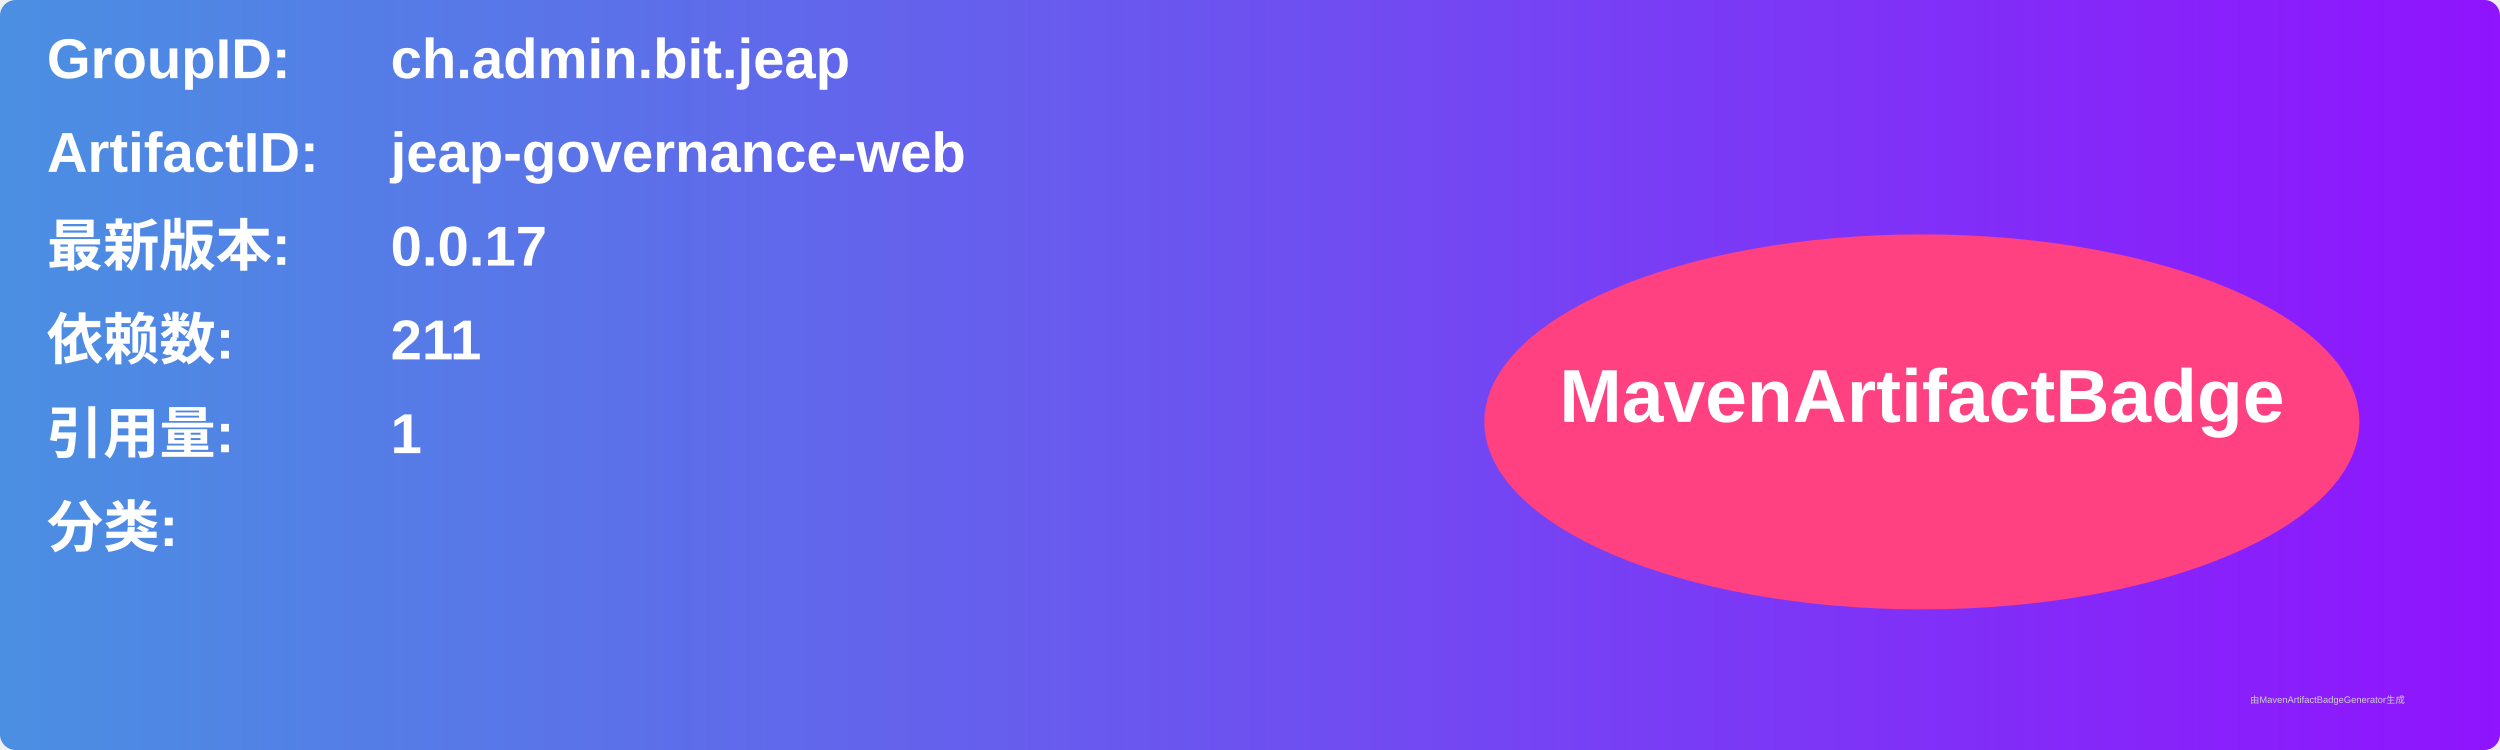
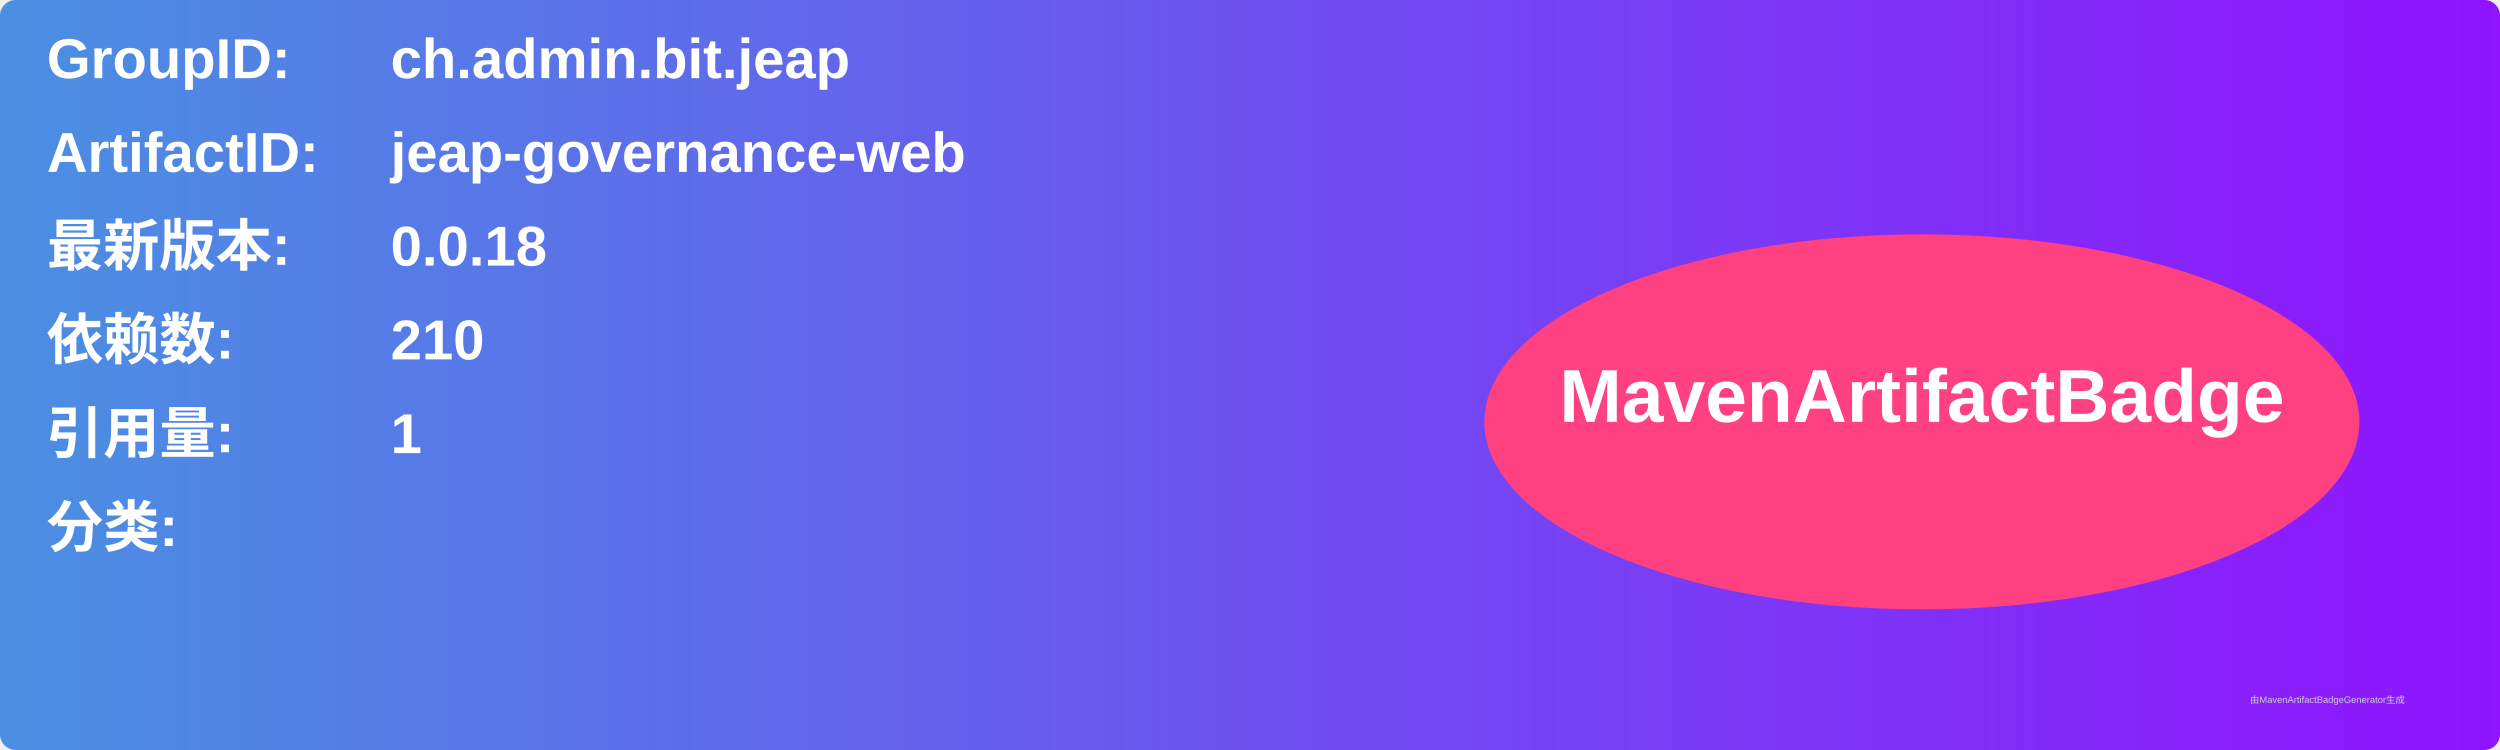
<svg xmlns="http://www.w3.org/2000/svg" width="800" height="240" viewBox="0 0 800 240">
  <linearGradient id="grad" x1="0%" y1="0%" x2="100%" y2="0%">
    <stop offset="0%" stop-color="#4a90e2" />
    <stop offset="100%" stop-color="#9013fe" />
  </linearGradient>
  <rect width="100%" height="100%" rx="5" ry="5" fill="url(#grad)" />
  <g transform="translate(15, 15)">
    <text x="0" y="10" font-family="Arial" font-size="18" fill="white" font-weight="bold" width="260">GroupID:</text>
    <text x="110" y="10" font-family="Arial" font-size="18" fill="white" font-weight="bold" width="460">ch.admin.bit.jeap</text>
    <text x="0" y="40" font-family="Arial" font-size="18" fill="white" font-weight="bold" width="260">ArtifactID:</text>
    <text x="110" y="40" font-family="Arial" font-size="18" fill="white" font-weight="bold" width="460">jeap-governance-web</text>
    <text x="0" y="70" font-family="Arial" font-size="18" fill="white" font-weight="bold">最新版本:</text>
    <text x="110" y="70" font-family="Arial" font-size="18" fill="white" font-weight="bold">
-       <tspan font-weight="bold">0.0.17</tspan>
+       <tspan font-weight="bold">0.0.18</tspan>
    </text>
    <text x="0" y="100" font-family="Arial" font-size="18" fill="white" font-weight="bold">依赖数: </text>
    <text x="110" y="100" font-family="Arial" font-size="18" fill="white">
-       <tspan font-weight="bold">211</tspan>
+       <tspan font-weight="bold">210</tspan>
    </text>
    <text x="0" y="130" font-family="Arial" font-size="18" fill="white" font-weight="bold">引用量: </text>
    <text x="110" y="130" font-family="Arial" font-size="18" fill="white">
      <tspan font-weight="bold">1</tspan>
    </text>
    <text x="0" y="160" font-family="Arial" font-size="18" fill="white" font-weight="bold">分类:</text>
    <text x="10" y="190" font-family="Arial" font-size="10" fill="white">
      <tspan font-weight="bold" />
    </text>
    <ellipse cx="600" cy="120" rx="140" ry="60" fill="#ff4081" />
    <text x="600" y="120" text-anchor="middle" font-family="Arial" font-size="24" fill="white" font-weight="bold">MavenArtifactBadge</text>
  </g>
  <text x="720" y="225" font-family="Arial" font-size="3" fill="#d0d0d0">由MavenArtifactBadgeGenerator生成</text>
</svg>
